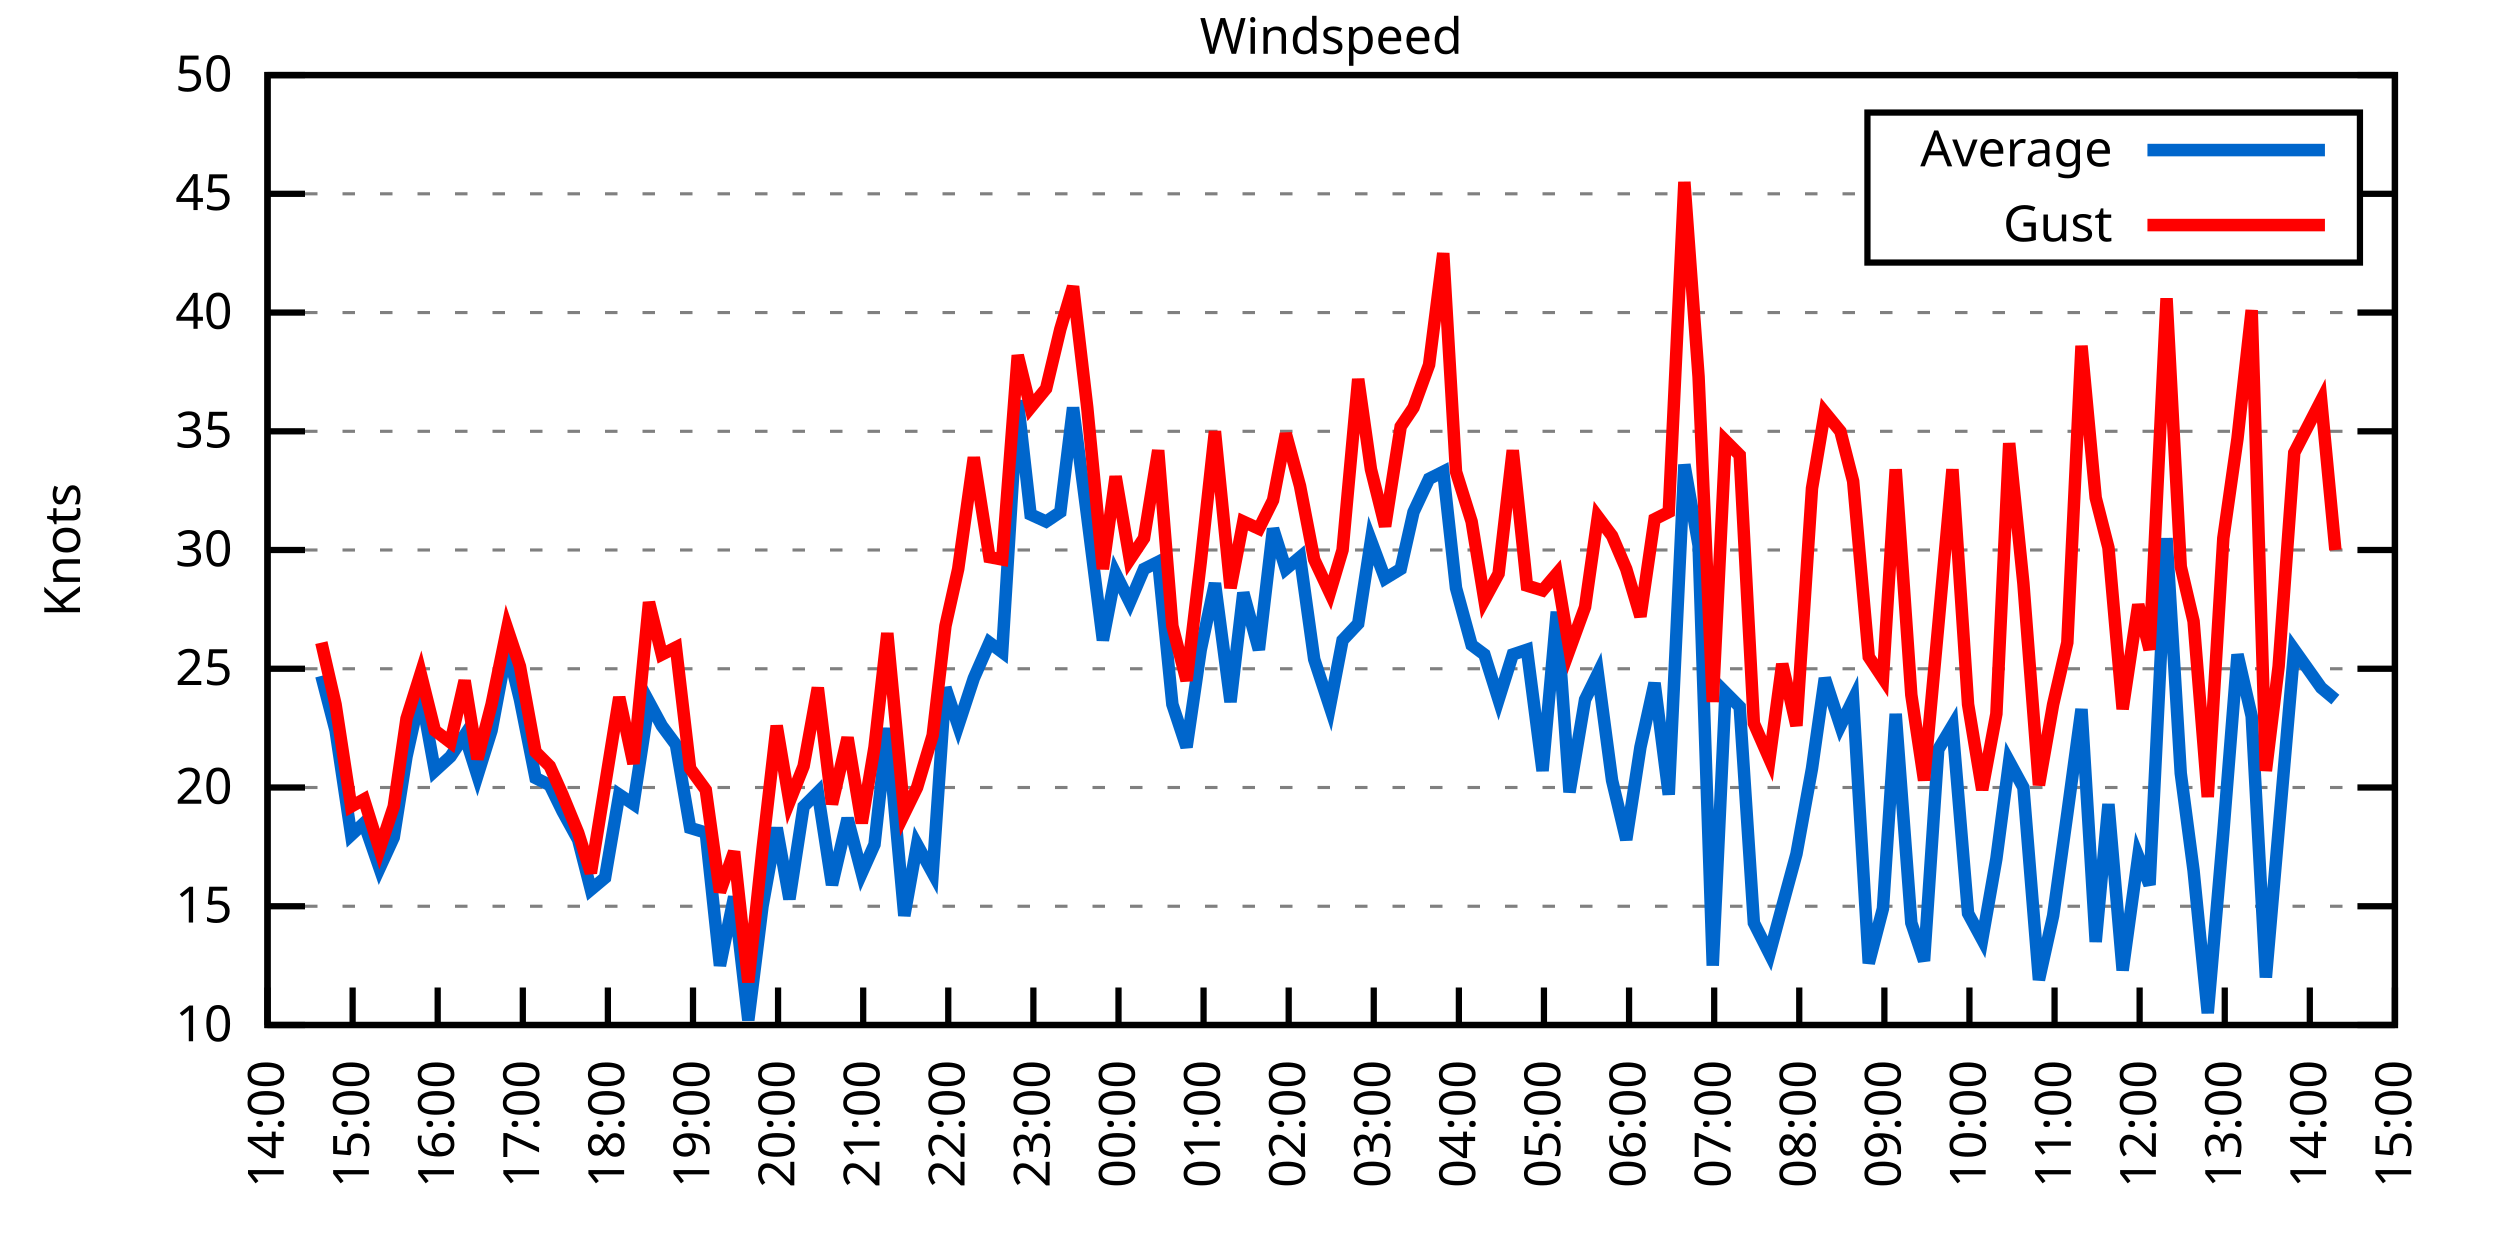
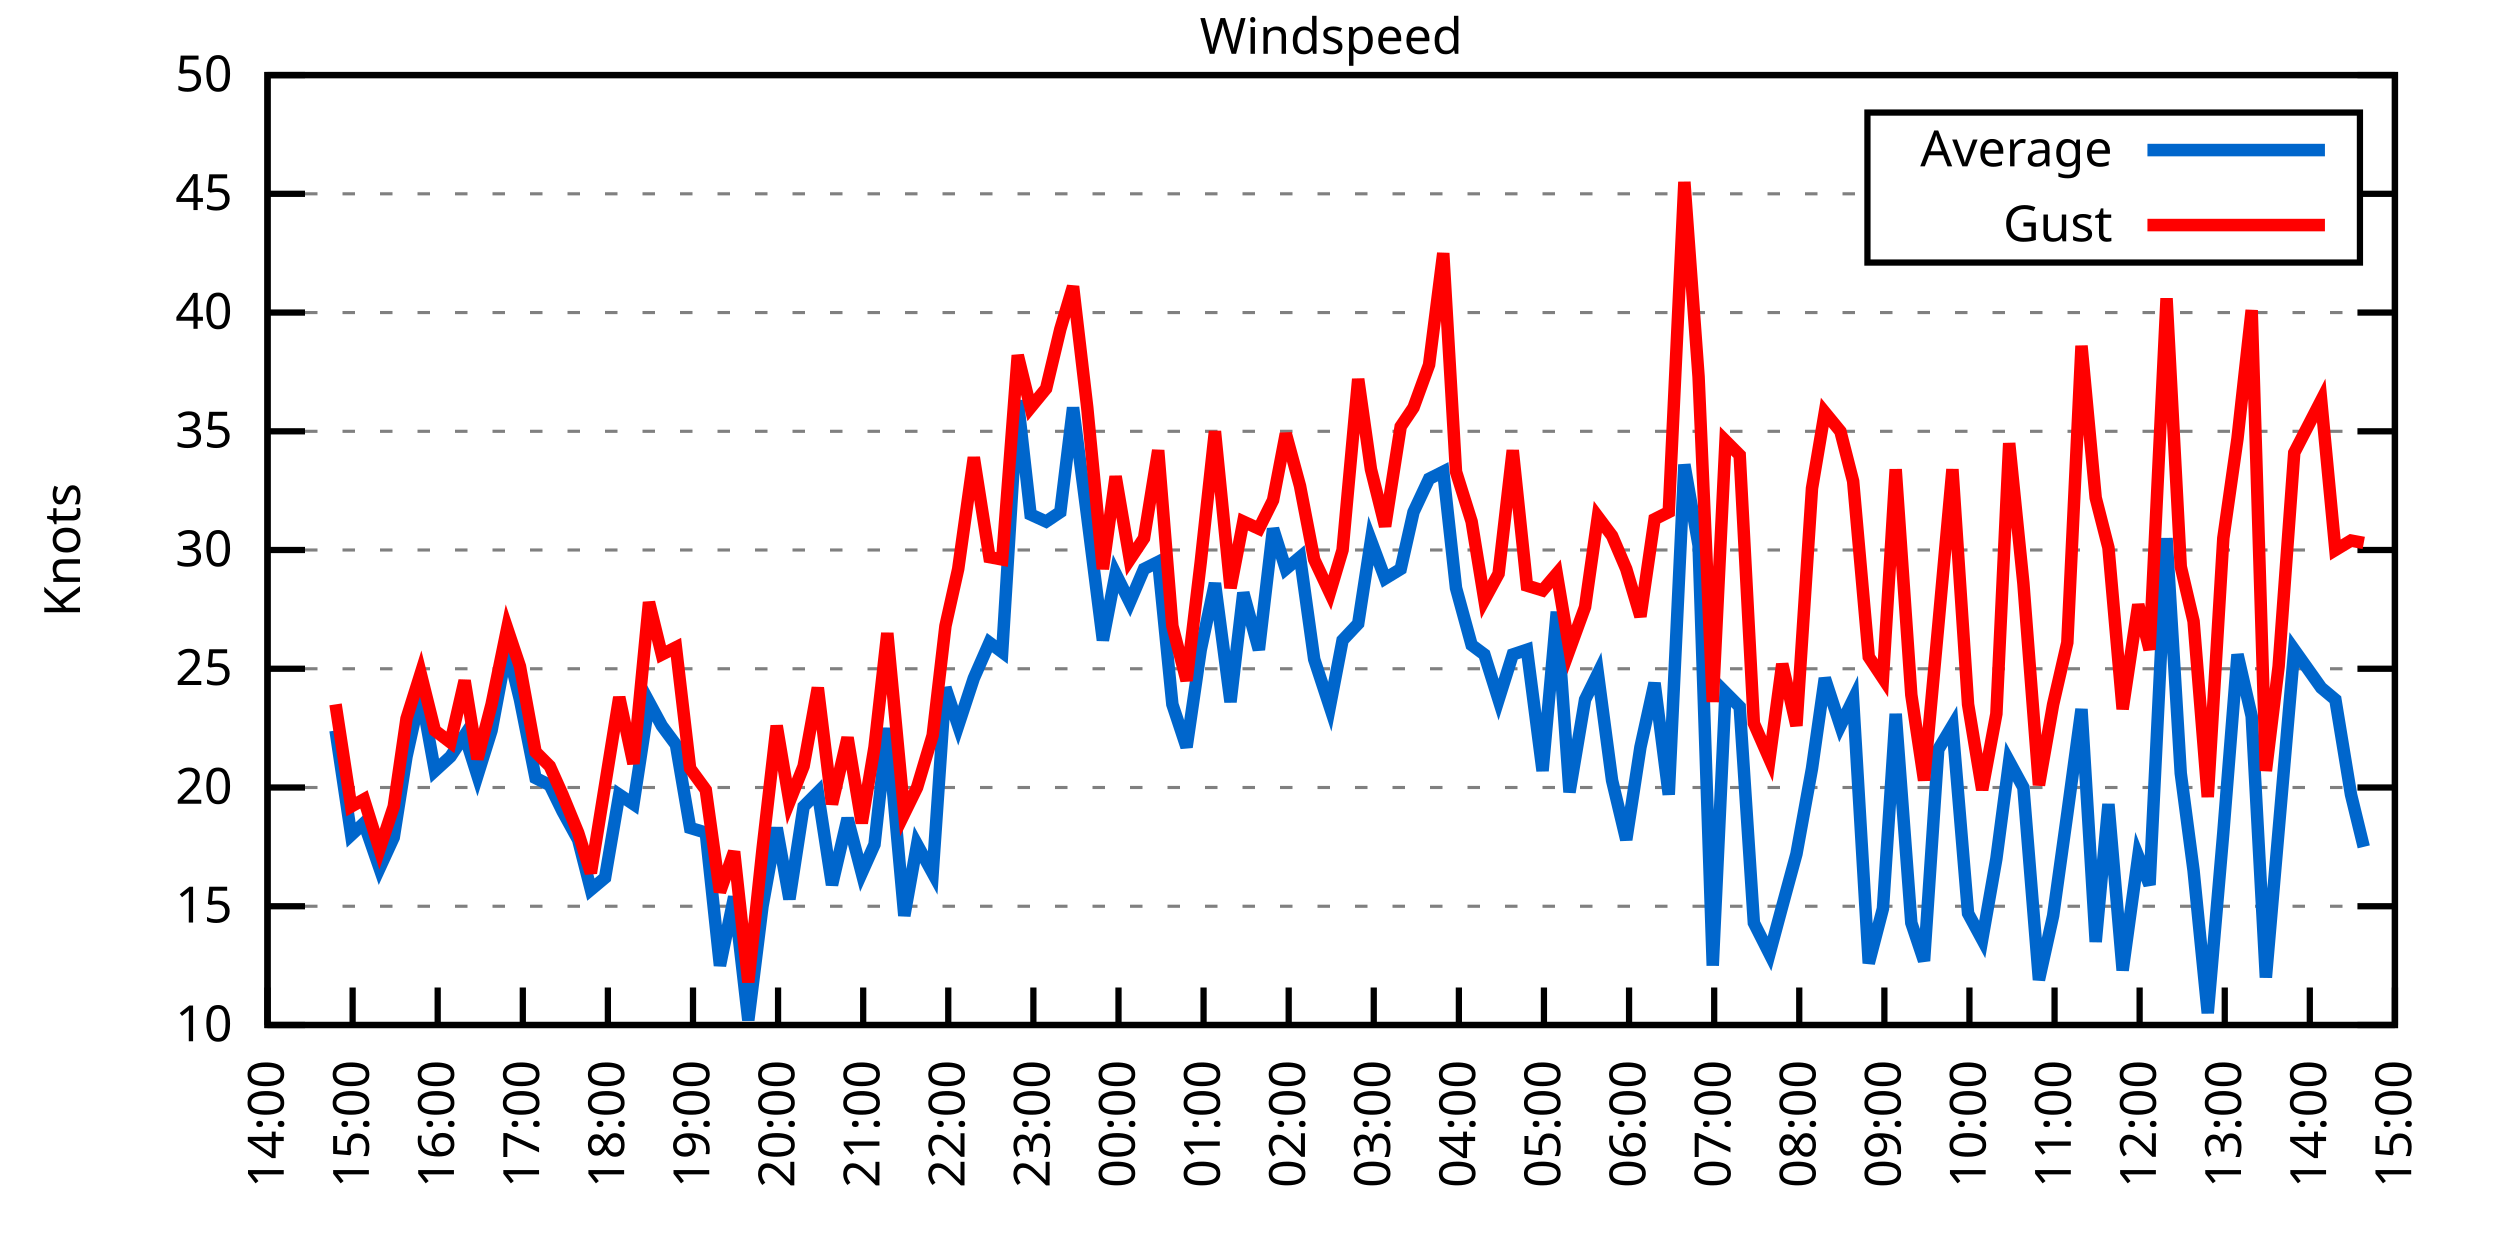
<svg xmlns="http://www.w3.org/2000/svg" xmlns:xlink="http://www.w3.org/1999/xlink" width="400" height="200" viewBox="0 0 400 200">
  <g id="gnuplot_canvas">
    <rect x="0" y="0" width="400" height="200" fill="none" />
    <defs>
      <circle id="gpDot" r="0.5" stroke-width="0.5" stroke="currentColor" />
      <path id="gpPt0" stroke-width="0.333" stroke="currentColor" d="M-1,0 h2 M0,-1 v2" />
      <path id="gpPt1" stroke-width="0.333" stroke="currentColor" d="M-1,-1 L1,1 M1,-1 L-1,1" />
      <path id="gpPt2" stroke-width="0.333" stroke="currentColor" d="M-1,0 L1,0 M0,-1 L0,1 M-1,-1 L1,1 M-1,1 L1,-1" />
      <rect id="gpPt3" stroke-width="0.333" stroke="currentColor" x="-1" y="-1" width="2" height="2" />
      <rect id="gpPt4" stroke-width="0.333" stroke="currentColor" fill="currentColor" x="-1" y="-1" width="2" height="2" />
      <circle id="gpPt5" stroke-width="0.333" stroke="currentColor" cx="0" cy="0" r="1" />
      <use xlink:href="#gpPt5" id="gpPt6" fill="currentColor" stroke="none" />
      <path id="gpPt7" stroke-width="0.333" stroke="currentColor" d="M0,-1.33 L-1.33,0.67 L1.33,0.67 z" />
      <use xlink:href="#gpPt7" id="gpPt8" fill="currentColor" stroke="none" />
      <use xlink:href="#gpPt7" id="gpPt9" stroke="currentColor" transform="rotate(180)" />
      <use xlink:href="#gpPt9" id="gpPt10" fill="currentColor" stroke="none" />
      <use xlink:href="#gpPt3" id="gpPt11" stroke="currentColor" transform="rotate(45)" />
      <use xlink:href="#gpPt11" id="gpPt12" fill="currentColor" stroke="none" />
      <path id="gpPt13" stroke-width="0.333" stroke="currentColor" d="M0,1.330 L1.265,0.411 L0.782,-1.067 L-0.782,-1.076 L-1.265,0.411 z" />
      <use xlink:href="#gpPt13" id="gpPt14" fill="currentColor" stroke="none" />
      <filter id="textbox" filterUnits="objectBoundingBox" x="0" y="0" height="1" width="1">
        <feFlood flood-color="white" flood-opacity="1" result="bgnd" />
        <feComposite in="SourceGraphic" in2="bgnd" operator="atop" />
      </filter>
      <filter id="greybox" filterUnits="objectBoundingBox" x="0" y="0" height="1" width="1">
        <feFlood flood-color="lightgrey" flood-opacity="1" result="grey" />
        <feComposite in="SourceGraphic" in2="grey" operator="atop" />
      </filter>
    </defs>
    <g fill="none" color="white" stroke="currentColor" stroke-width="1.00" stroke-linecap="butt" stroke-linejoin="miter">
</g>
    <g fill="none" color="black" stroke="currentColor" stroke-width="1.00" stroke-linecap="butt" stroke-linejoin="miter">
      <g stroke="none" shape-rendering="crispEdges">
        <polygon fill="rgb(255, 255, 255)" points="42.80,164.00 383.18,164.00 383.18,12.02 42.80,12.02 " />
      </g>
    </g>
    <g fill="none" color="black" stroke="currentColor" stroke-width="1.00" stroke-linecap="butt" stroke-linejoin="miter">
</g>
    <g fill="none" color="black" stroke="black" stroke-width="0.50" stroke-linecap="butt" stroke-linejoin="miter">
</g>
    <g fill="none" color="gray" stroke="currentColor" stroke-width="0.50" stroke-linecap="butt" stroke-linejoin="miter">
      <path stroke="gray" stroke-dasharray="2,4" class="gridline" d="M42.80,164.00 L383.19,164.00  " />
    </g>
    <g fill="none" color="gray" stroke="gray" stroke-width="1.00" stroke-linecap="butt" stroke-linejoin="miter">
</g>
    <g fill="none" color="black" stroke="currentColor" stroke-width="1.00" stroke-linecap="butt" stroke-linejoin="miter">
      <path stroke="black" d="M42.80,164.00 L48.80,164.00 M383.19,164.00 L377.19,164.00  " />
      <g transform="translate(37.20,166.60)" stroke="none" fill="black" font-family="Sans" font-size="8.00" text-anchor="end">
        <text>
          <tspan font-family="Sans"> 10</tspan>
        </text>
      </g>
    </g>
    <g fill="none" color="black" stroke="currentColor" stroke-width="1.00" stroke-linecap="butt" stroke-linejoin="miter">
</g>
    <g fill="none" color="black" stroke="black" stroke-width="0.50" stroke-linecap="butt" stroke-linejoin="miter">
</g>
    <g fill="none" color="gray" stroke="currentColor" stroke-width="0.50" stroke-linecap="butt" stroke-linejoin="miter">
      <path stroke="gray" stroke-dasharray="2,4" class="gridline" d="M42.80,145.00 L383.19,145.00  " />
    </g>
    <g fill="none" color="gray" stroke="gray" stroke-width="1.00" stroke-linecap="butt" stroke-linejoin="miter">
</g>
    <g fill="none" color="black" stroke="currentColor" stroke-width="1.00" stroke-linecap="butt" stroke-linejoin="miter">
      <path stroke="black" d="M42.80,145.00 L48.80,145.00 M383.19,145.00 L377.19,145.00  " />
      <g transform="translate(37.20,147.60)" stroke="none" fill="black" font-family="Sans" font-size="8.00" text-anchor="end">
        <text>
          <tspan font-family="Sans"> 15</tspan>
        </text>
      </g>
    </g>
    <g fill="none" color="black" stroke="currentColor" stroke-width="1.00" stroke-linecap="butt" stroke-linejoin="miter">
</g>
    <g fill="none" color="black" stroke="black" stroke-width="0.50" stroke-linecap="butt" stroke-linejoin="miter">
</g>
    <g fill="none" color="gray" stroke="currentColor" stroke-width="0.50" stroke-linecap="butt" stroke-linejoin="miter">
      <path stroke="gray" stroke-dasharray="2,4" class="gridline" d="M42.80,126.00 L383.19,126.00  " />
    </g>
    <g fill="none" color="gray" stroke="gray" stroke-width="1.00" stroke-linecap="butt" stroke-linejoin="miter">
</g>
    <g fill="none" color="black" stroke="currentColor" stroke-width="1.00" stroke-linecap="butt" stroke-linejoin="miter">
      <path stroke="black" d="M42.80,126.00 L48.80,126.00 M383.19,126.00 L377.19,126.00  " />
      <g transform="translate(37.20,128.60)" stroke="none" fill="black" font-family="Sans" font-size="8.00" text-anchor="end">
        <text>
          <tspan font-family="Sans"> 20</tspan>
        </text>
      </g>
    </g>
    <g fill="none" color="black" stroke="currentColor" stroke-width="1.00" stroke-linecap="butt" stroke-linejoin="miter">
</g>
    <g fill="none" color="black" stroke="black" stroke-width="0.50" stroke-linecap="butt" stroke-linejoin="miter">
</g>
    <g fill="none" color="gray" stroke="currentColor" stroke-width="0.50" stroke-linecap="butt" stroke-linejoin="miter">
      <path stroke="gray" stroke-dasharray="2,4" class="gridline" d="M42.80,107.00 L383.19,107.00  " />
    </g>
    <g fill="none" color="gray" stroke="gray" stroke-width="1.00" stroke-linecap="butt" stroke-linejoin="miter">
</g>
    <g fill="none" color="black" stroke="currentColor" stroke-width="1.00" stroke-linecap="butt" stroke-linejoin="miter">
      <path stroke="black" d="M42.80,107.00 L48.80,107.00 M383.19,107.00 L377.19,107.00  " />
      <g transform="translate(37.20,109.60)" stroke="none" fill="black" font-family="Sans" font-size="8.00" text-anchor="end">
        <text>
          <tspan font-family="Sans"> 25</tspan>
        </text>
      </g>
    </g>
    <g fill="none" color="black" stroke="currentColor" stroke-width="1.00" stroke-linecap="butt" stroke-linejoin="miter">
</g>
    <g fill="none" color="black" stroke="black" stroke-width="0.50" stroke-linecap="butt" stroke-linejoin="miter">
</g>
    <g fill="none" color="gray" stroke="currentColor" stroke-width="0.50" stroke-linecap="butt" stroke-linejoin="miter">
      <path stroke="gray" stroke-dasharray="2,4" class="gridline" d="M42.80,88.00 L383.19,88.00  " />
    </g>
    <g fill="none" color="gray" stroke="gray" stroke-width="1.00" stroke-linecap="butt" stroke-linejoin="miter">
</g>
    <g fill="none" color="black" stroke="currentColor" stroke-width="1.00" stroke-linecap="butt" stroke-linejoin="miter">
      <path stroke="black" d="M42.80,88.00 L48.80,88.00 M383.19,88.00 L377.19,88.00  " />
      <g transform="translate(37.20,90.60)" stroke="none" fill="black" font-family="Sans" font-size="8.00" text-anchor="end">
        <text>
          <tspan font-family="Sans"> 30</tspan>
        </text>
      </g>
    </g>
    <g fill="none" color="black" stroke="currentColor" stroke-width="1.00" stroke-linecap="butt" stroke-linejoin="miter">
</g>
    <g fill="none" color="black" stroke="black" stroke-width="0.50" stroke-linecap="butt" stroke-linejoin="miter">
</g>
    <g fill="none" color="gray" stroke="currentColor" stroke-width="0.50" stroke-linecap="butt" stroke-linejoin="miter">
      <path stroke="gray" stroke-dasharray="2,4" class="gridline" d="M42.80,69.01 L383.19,69.01  " />
    </g>
    <g fill="none" color="gray" stroke="gray" stroke-width="1.00" stroke-linecap="butt" stroke-linejoin="miter">
</g>
    <g fill="none" color="black" stroke="currentColor" stroke-width="1.00" stroke-linecap="butt" stroke-linejoin="miter">
      <path stroke="black" d="M42.80,69.01 L48.80,69.01 M383.19,69.01 L377.19,69.01  " />
      <g transform="translate(37.20,71.61)" stroke="none" fill="black" font-family="Sans" font-size="8.00" text-anchor="end">
        <text>
          <tspan font-family="Sans"> 35</tspan>
        </text>
      </g>
    </g>
    <g fill="none" color="black" stroke="currentColor" stroke-width="1.00" stroke-linecap="butt" stroke-linejoin="miter">
</g>
    <g fill="none" color="black" stroke="black" stroke-width="0.50" stroke-linecap="butt" stroke-linejoin="miter">
</g>
    <g fill="none" color="gray" stroke="currentColor" stroke-width="0.50" stroke-linecap="butt" stroke-linejoin="miter">
      <path stroke="gray" stroke-dasharray="2,4" class="gridline" d="M42.80,50.01 L383.19,50.01  " />
    </g>
    <g fill="none" color="gray" stroke="gray" stroke-width="1.00" stroke-linecap="butt" stroke-linejoin="miter">
</g>
    <g fill="none" color="black" stroke="currentColor" stroke-width="1.00" stroke-linecap="butt" stroke-linejoin="miter">
      <path stroke="black" d="M42.80,50.01 L48.80,50.01 M383.19,50.01 L377.19,50.01  " />
      <g transform="translate(37.20,52.61)" stroke="none" fill="black" font-family="Sans" font-size="8.00" text-anchor="end">
        <text>
          <tspan font-family="Sans"> 40</tspan>
        </text>
      </g>
    </g>
    <g fill="none" color="black" stroke="currentColor" stroke-width="1.00" stroke-linecap="butt" stroke-linejoin="miter">
</g>
    <g fill="none" color="black" stroke="black" stroke-width="0.50" stroke-linecap="butt" stroke-linejoin="miter">
</g>
    <g fill="none" color="gray" stroke="currentColor" stroke-width="0.50" stroke-linecap="butt" stroke-linejoin="miter">
      <path stroke="gray" stroke-dasharray="2,4" class="gridline" d="M42.80,31.01 L298.79,31.01 M377.59,31.01 L383.19,31.01  " />
    </g>
    <g fill="none" color="gray" stroke="gray" stroke-width="1.00" stroke-linecap="butt" stroke-linejoin="miter">
</g>
    <g fill="none" color="black" stroke="currentColor" stroke-width="1.00" stroke-linecap="butt" stroke-linejoin="miter">
      <path stroke="black" d="M42.80,31.01 L48.80,31.01 M383.19,31.01 L377.19,31.01  " />
      <g transform="translate(37.20,33.61)" stroke="none" fill="black" font-family="Sans" font-size="8.00" text-anchor="end">
        <text>
          <tspan font-family="Sans"> 45</tspan>
        </text>
      </g>
    </g>
    <g fill="none" color="black" stroke="currentColor" stroke-width="1.00" stroke-linecap="butt" stroke-linejoin="miter">
</g>
    <g fill="none" color="black" stroke="black" stroke-width="0.50" stroke-linecap="butt" stroke-linejoin="miter">
</g>
    <g fill="none" color="gray" stroke="currentColor" stroke-width="0.50" stroke-linecap="butt" stroke-linejoin="miter">
      <path stroke="gray" stroke-dasharray="2,4" class="gridline" d="M42.80,12.01 L383.19,12.01  " />
    </g>
    <g fill="none" color="gray" stroke="gray" stroke-width="1.00" stroke-linecap="butt" stroke-linejoin="miter">
</g>
    <g fill="none" color="black" stroke="currentColor" stroke-width="1.00" stroke-linecap="butt" stroke-linejoin="miter">
      <path stroke="black" d="M42.80,12.01 L48.80,12.01 M383.19,12.01 L377.19,12.01  " />
      <g transform="translate(37.20,14.61)" stroke="none" fill="black" font-family="Sans" font-size="8.00" text-anchor="end">
        <text>
          <tspan font-family="Sans"> 50</tspan>
        </text>
      </g>
    </g>
    <g fill="none" color="black" stroke="currentColor" stroke-width="1.00" stroke-linecap="butt" stroke-linejoin="miter">
      <path stroke="black" d="M42.80,164.00 L42.80,158.00  " />
      <g transform="translate(45.40,169.60) rotate(270.00)" stroke="none" fill="black" font-family="Sans" font-size="8.00" text-anchor="end">
        <text>
          <tspan font-family="Sans">14:00</tspan>
        </text>
      </g>
    </g>
    <g fill="none" color="black" stroke="currentColor" stroke-width="1.00" stroke-linecap="butt" stroke-linejoin="miter">
      <path stroke="black" d="M56.42,164.00 L56.42,158.00  " />
      <g transform="translate(59.02,169.60) rotate(270.00)" stroke="none" fill="black" font-family="Sans" font-size="8.00" text-anchor="end">
        <text>
          <tspan font-family="Sans">15:00</tspan>
        </text>
      </g>
    </g>
    <g fill="none" color="black" stroke="currentColor" stroke-width="1.00" stroke-linecap="butt" stroke-linejoin="miter">
      <path stroke="black" d="M70.03,164.00 L70.03,158.00  " />
      <g transform="translate(72.63,169.60) rotate(270.00)" stroke="none" fill="black" font-family="Sans" font-size="8.00" text-anchor="end">
        <text>
          <tspan font-family="Sans">16:00</tspan>
        </text>
      </g>
    </g>
    <g fill="none" color="black" stroke="currentColor" stroke-width="1.00" stroke-linecap="butt" stroke-linejoin="miter">
      <path stroke="black" d="M83.65,164.00 L83.65,158.00  " />
      <g transform="translate(86.25,169.60) rotate(270.00)" stroke="none" fill="black" font-family="Sans" font-size="8.00" text-anchor="end">
        <text>
          <tspan font-family="Sans">17:00</tspan>
        </text>
      </g>
    </g>
    <g fill="none" color="black" stroke="currentColor" stroke-width="1.00" stroke-linecap="butt" stroke-linejoin="miter">
      <path stroke="black" d="M97.26,164.00 L97.26,158.00  " />
      <g transform="translate(99.86,169.60) rotate(270.00)" stroke="none" fill="black" font-family="Sans" font-size="8.00" text-anchor="end">
        <text>
          <tspan font-family="Sans">18:00</tspan>
        </text>
      </g>
    </g>
    <g fill="none" color="black" stroke="currentColor" stroke-width="1.00" stroke-linecap="butt" stroke-linejoin="miter">
      <path stroke="black" d="M110.88,164.00 L110.88,158.00  " />
      <g transform="translate(113.48,169.60) rotate(270.00)" stroke="none" fill="black" font-family="Sans" font-size="8.00" text-anchor="end">
        <text>
          <tspan font-family="Sans">19:00</tspan>
        </text>
      </g>
    </g>
    <g fill="none" color="black" stroke="currentColor" stroke-width="1.00" stroke-linecap="butt" stroke-linejoin="miter">
      <path stroke="black" d="M124.49,164.00 L124.49,158.00  " />
      <g transform="translate(127.09,169.60) rotate(270.00)" stroke="none" fill="black" font-family="Sans" font-size="8.00" text-anchor="end">
        <text>
          <tspan font-family="Sans">20:00</tspan>
        </text>
      </g>
    </g>
    <g fill="none" color="black" stroke="currentColor" stroke-width="1.00" stroke-linecap="butt" stroke-linejoin="miter">
      <path stroke="black" d="M138.11,164.00 L138.11,158.00  " />
      <g transform="translate(140.71,169.60) rotate(270.00)" stroke="none" fill="black" font-family="Sans" font-size="8.00" text-anchor="end">
        <text>
          <tspan font-family="Sans">21:00</tspan>
        </text>
      </g>
    </g>
    <g fill="none" color="black" stroke="currentColor" stroke-width="1.00" stroke-linecap="butt" stroke-linejoin="miter">
      <path stroke="black" d="M151.72,164.00 L151.72,158.00  " />
      <g transform="translate(154.32,169.60) rotate(270.00)" stroke="none" fill="black" font-family="Sans" font-size="8.00" text-anchor="end">
        <text>
          <tspan font-family="Sans">22:00</tspan>
        </text>
      </g>
    </g>
    <g fill="none" color="black" stroke="currentColor" stroke-width="1.00" stroke-linecap="butt" stroke-linejoin="miter">
      <path stroke="black" d="M165.34,164.00 L165.34,158.00  " />
      <g transform="translate(167.94,169.60) rotate(270.00)" stroke="none" fill="black" font-family="Sans" font-size="8.00" text-anchor="end">
        <text>
          <tspan font-family="Sans">23:00</tspan>
        </text>
      </g>
    </g>
    <g fill="none" color="black" stroke="currentColor" stroke-width="1.00" stroke-linecap="butt" stroke-linejoin="miter">
      <path stroke="black" d="M178.96,164.00 L178.96,158.00  " />
      <g transform="translate(181.56,169.60) rotate(270.00)" stroke="none" fill="black" font-family="Sans" font-size="8.00" text-anchor="end">
        <text>
          <tspan font-family="Sans">00:00</tspan>
        </text>
      </g>
    </g>
    <g fill="none" color="black" stroke="currentColor" stroke-width="1.00" stroke-linecap="butt" stroke-linejoin="miter">
      <path stroke="black" d="M192.57,164.00 L192.57,158.00  " />
      <g transform="translate(195.17,169.60) rotate(270.00)" stroke="none" fill="black" font-family="Sans" font-size="8.00" text-anchor="end">
        <text>
          <tspan font-family="Sans">01:00</tspan>
        </text>
      </g>
    </g>
    <g fill="none" color="black" stroke="currentColor" stroke-width="1.00" stroke-linecap="butt" stroke-linejoin="miter">
      <path stroke="black" d="M206.19,164.00 L206.19,158.00  " />
      <g transform="translate(208.79,169.60) rotate(270.00)" stroke="none" fill="black" font-family="Sans" font-size="8.00" text-anchor="end">
        <text>
          <tspan font-family="Sans">02:00</tspan>
        </text>
      </g>
    </g>
    <g fill="none" color="black" stroke="currentColor" stroke-width="1.00" stroke-linecap="butt" stroke-linejoin="miter">
      <path stroke="black" d="M219.80,164.00 L219.80,158.00  " />
      <g transform="translate(222.40,169.60) rotate(270.00)" stroke="none" fill="black" font-family="Sans" font-size="8.00" text-anchor="end">
        <text>
          <tspan font-family="Sans">03:00</tspan>
        </text>
      </g>
    </g>
    <g fill="none" color="black" stroke="currentColor" stroke-width="1.00" stroke-linecap="butt" stroke-linejoin="miter">
      <path stroke="black" d="M233.42,164.00 L233.42,158.00  " />
      <g transform="translate(236.02,169.60) rotate(270.00)" stroke="none" fill="black" font-family="Sans" font-size="8.00" text-anchor="end">
        <text>
          <tspan font-family="Sans">04:00</tspan>
        </text>
      </g>
    </g>
    <g fill="none" color="black" stroke="currentColor" stroke-width="1.00" stroke-linecap="butt" stroke-linejoin="miter">
      <path stroke="black" d="M247.03,164.00 L247.03,158.00  " />
      <g transform="translate(249.63,169.60) rotate(270.00)" stroke="none" fill="black" font-family="Sans" font-size="8.00" text-anchor="end">
        <text>
          <tspan font-family="Sans">05:00</tspan>
        </text>
      </g>
    </g>
    <g fill="none" color="black" stroke="currentColor" stroke-width="1.00" stroke-linecap="butt" stroke-linejoin="miter">
      <path stroke="black" d="M260.65,164.00 L260.65,158.00  " />
      <g transform="translate(263.25,169.60) rotate(270.00)" stroke="none" fill="black" font-family="Sans" font-size="8.00" text-anchor="end">
        <text>
          <tspan font-family="Sans">06:00</tspan>
        </text>
      </g>
    </g>
    <g fill="none" color="black" stroke="currentColor" stroke-width="1.00" stroke-linecap="butt" stroke-linejoin="miter">
      <path stroke="black" d="M274.27,164.00 L274.27,158.00  " />
      <g transform="translate(276.87,169.60) rotate(270.00)" stroke="none" fill="black" font-family="Sans" font-size="8.00" text-anchor="end">
        <text>
          <tspan font-family="Sans">07:00</tspan>
        </text>
      </g>
    </g>
    <g fill="none" color="black" stroke="currentColor" stroke-width="1.00" stroke-linecap="butt" stroke-linejoin="miter">
      <path stroke="black" d="M287.88,164.00 L287.88,158.00  " />
      <g transform="translate(290.48,169.60) rotate(270.00)" stroke="none" fill="black" font-family="Sans" font-size="8.00" text-anchor="end">
        <text>
          <tspan font-family="Sans">08:00</tspan>
        </text>
      </g>
    </g>
    <g fill="none" color="black" stroke="currentColor" stroke-width="1.00" stroke-linecap="butt" stroke-linejoin="miter">
      <path stroke="black" d="M301.50,164.00 L301.50,158.00  " />
      <g transform="translate(304.10,169.60) rotate(270.00)" stroke="none" fill="black" font-family="Sans" font-size="8.00" text-anchor="end">
        <text>
          <tspan font-family="Sans">09:00</tspan>
        </text>
      </g>
    </g>
    <g fill="none" color="black" stroke="currentColor" stroke-width="1.00" stroke-linecap="butt" stroke-linejoin="miter">
      <path stroke="black" d="M315.11,164.00 L315.11,158.00  " />
      <g transform="translate(317.71,169.60) rotate(270.00)" stroke="none" fill="black" font-family="Sans" font-size="8.00" text-anchor="end">
        <text>
          <tspan font-family="Sans">10:00</tspan>
        </text>
      </g>
    </g>
    <g fill="none" color="black" stroke="currentColor" stroke-width="1.00" stroke-linecap="butt" stroke-linejoin="miter">
      <path stroke="black" d="M328.73,164.00 L328.73,158.00  " />
      <g transform="translate(331.33,169.60) rotate(270.00)" stroke="none" fill="black" font-family="Sans" font-size="8.00" text-anchor="end">
        <text>
          <tspan font-family="Sans">11:00</tspan>
        </text>
      </g>
    </g>
    <g fill="none" color="black" stroke="currentColor" stroke-width="1.00" stroke-linecap="butt" stroke-linejoin="miter">
      <path stroke="black" d="M342.34,164.00 L342.34,158.00  " />
      <g transform="translate(344.94,169.60) rotate(270.00)" stroke="none" fill="black" font-family="Sans" font-size="8.00" text-anchor="end">
        <text>
          <tspan font-family="Sans">12:00</tspan>
        </text>
      </g>
    </g>
    <g fill="none" color="black" stroke="currentColor" stroke-width="1.00" stroke-linecap="butt" stroke-linejoin="miter">
      <path stroke="black" d="M355.96,164.00 L355.96,158.00  " />
      <g transform="translate(358.56,169.60) rotate(270.00)" stroke="none" fill="black" font-family="Sans" font-size="8.00" text-anchor="end">
        <text>
          <tspan font-family="Sans">13:00</tspan>
        </text>
      </g>
    </g>
    <g fill="none" color="black" stroke="currentColor" stroke-width="1.00" stroke-linecap="butt" stroke-linejoin="miter">
      <path stroke="black" d="M369.57,164.00 L369.57,158.00  " />
      <g transform="translate(372.17,169.60) rotate(270.00)" stroke="none" fill="black" font-family="Sans" font-size="8.00" text-anchor="end">
        <text>
          <tspan font-family="Sans">14:00</tspan>
        </text>
      </g>
    </g>
    <g fill="none" color="black" stroke="currentColor" stroke-width="1.00" stroke-linecap="butt" stroke-linejoin="miter">
      <path stroke="black" d="M383.19,164.00 L383.19,158.00  " />
      <g transform="translate(385.79,169.60) rotate(270.00)" stroke="none" fill="black" font-family="Sans" font-size="8.00" text-anchor="end">
        <text>
          <tspan font-family="Sans">15:00</tspan>
        </text>
      </g>
    </g>
    <g fill="none" color="black" stroke="currentColor" stroke-width="1.00" stroke-linecap="butt" stroke-linejoin="miter">
</g>
    <g fill="none" color="black" stroke="currentColor" stroke-width="1.00" stroke-linecap="butt" stroke-linejoin="miter">
      <path stroke="black" d="M42.80,12.01 L42.80,164.00 L383.19,164.00 L383.19,12.01 L42.80,12.01 Z  " />
    </g>
    <g fill="none" color="black" stroke="currentColor" stroke-width="1.00" stroke-linecap="butt" stroke-linejoin="miter">
</g>
    <g fill="none" color="black" stroke="currentColor" stroke-width="1.00" stroke-linecap="butt" stroke-linejoin="miter">
      <path stroke="black" d="M298.79,42.01 L298.79,18.01 L377.59,18.01 L377.59,42.01 L298.79,42.01 Z  " />
    </g>
    <g id="Windspeed_plot_1">
      <g fill="none" color="white" stroke="black" stroke-width="2.00" stroke-linecap="butt" stroke-linejoin="miter">
</g>
      <g fill="none" color="black" stroke="currentColor" stroke-width="2.00" stroke-linecap="butt" stroke-linejoin="miter">
        <g transform="translate(337.99,26.61)" stroke="none" fill="black" font-family="Sans" font-size="8.00" text-anchor="end">
          <text>
            <tspan font-family="Sans">Average</tspan>
          </text>
        </g>
      </g>
      <g fill="none" color="black" stroke="currentColor" stroke-width="2.00" stroke-linecap="butt" stroke-linejoin="miter">
-         <path stroke="rgb(  0, 102, 204)" d="M343.59,24.01 L371.99,24.01 M51.42,108.14 L53.69,116.88 L56.19,133.60 L58.23,131.70 L60.73,138.92 L63.00,133.98   L65.04,121.06 L67.31,110.80 L69.58,123.34 L72.07,121.06 L74.34,117.64 L76.39,124.10 L78.65,116.88 L81.15,103.58   L83.19,111.94 L85.69,124.48 L87.96,125.62 L90.00,129.80 L92.50,134.36 L94.54,142.34 L96.81,140.44 L99.08,127.14   L101.35,128.66 L103.84,112.32 L105.89,116.12 L108.15,119.16 L110.42,132.46 L112.92,133.22 L115.19,154.50 L117.46,143.48   L119.73,163.24 L122.00,145.00 L124.27,132.46 L126.31,143.86 L128.58,129.04 L130.85,126.76 L133.12,141.58 L135.61,130.94   L137.88,139.68 L139.92,135.12 L141.97,116.50 L144.69,146.52 L146.73,135.12 L149.23,139.68 L151.27,110.04 L153.31,116.12   L155.81,108.52 L158.31,102.82 L160.35,104.34 L162.84,64.07 L164.89,82.31 L167.38,83.45 L169.65,81.93 L171.69,65.21   L173.96,82.69 L176.46,102.44 L178.50,91.80 L180.77,96.36 L183.04,91.04 L185.31,89.90 L187.58,112.70 L189.85,119.54   L192.12,103.96 L194.39,93.32 L196.88,112.32 L198.93,94.84 L201.42,103.96 L203.69,84.59 L205.73,91.04 L208.00,89.14   L210.27,105.48 L212.77,113.08 L214.81,102.44 L217.31,99.78 L219.35,86.49 L221.62,92.56 L224.11,91.04 L226.16,81.93   L228.65,76.61 L230.92,75.47 L232.96,94.08 L235.46,103.20 L237.50,104.72 L239.77,111.94 L242.04,104.72 L244.31,103.96   L246.81,123.34 L249.08,97.88 L251.12,126.76 L253.61,111.94 L255.66,107.76 L257.93,124.86 L260.20,134.36 L262.47,119.54   L264.73,109.28 L267.00,127.14 L269.50,74.33 L271.77,87.25 L274.04,154.50 L276.08,110.80 L278.35,113.08 L280.62,147.66   L283.12,152.60 L285.16,145.00 L287.43,136.64 L289.92,122.96 L291.97,108.52 L294.46,116.12 L296.50,111.94 L299.00,154.12   L301.27,145.38 L303.31,114.22 L305.81,147.66 L307.85,153.74 L310.12,119.92 L312.39,116.12 L314.89,146.14 L317.15,150.32   L319.42,137.40 L321.47,121.82 L323.74,126.00 L326.23,156.78 L328.50,146.52 L330.77,130.18 L333.04,113.46 L335.31,150.70   L337.35,128.66 L339.62,155.26 L342.12,137.02 L343.93,141.58 L346.65,86.11 L348.92,123.72 L350.97,139.30 L353.24,162.10   L355.73,133.22 L358.00,104.72 L360.27,114.60 L362.54,156.40 L364.58,132.84 L367.08,103.96 L371.39,110.04 L373.66,111.94    " />
+         <path stroke="rgb(  0, 102, 204)" d="M343.59,24.01 L371.99,24.01 M53.69,116.88 L56.19,133.60 L58.23,131.70 L60.73,138.92 L63.00,133.98 L65.04,121.06   L67.31,110.80 L69.58,123.34 L72.07,121.06 L74.34,117.64 L76.39,124.10 L78.65,116.88 L81.15,103.58 L83.19,111.94   L85.69,124.48 L87.96,125.62 L90.00,129.80 L92.50,134.36 L94.54,142.34 L96.81,140.44 L99.08,127.14 L101.35,128.66   L103.84,112.32 L105.89,116.12 L108.15,119.16 L110.42,132.46 L112.92,133.22 L115.19,154.50 L117.46,143.48 L119.73,163.24   L122.00,145.00 L124.27,132.46 L126.31,143.86 L128.58,129.04 L130.85,126.76 L133.12,141.58 L135.61,130.94 L137.88,139.68   L139.92,135.12 L141.97,116.50 L144.69,146.52 L146.73,135.12 L149.23,139.68 L151.27,110.04 L153.31,116.12 L155.81,108.52   L158.31,102.82 L160.35,104.34 L162.84,64.07 L164.89,82.31 L167.38,83.45 L169.65,81.93 L171.69,65.21 L173.96,82.69   L176.46,102.44 L178.50,91.80 L180.77,96.36 L183.04,91.04 L185.31,89.90 L187.58,112.70 L189.85,119.54 L192.12,103.96   L194.39,93.32 L196.88,112.32 L198.93,94.84 L201.42,103.96 L203.69,84.59 L205.73,91.04 L208.00,89.14 L210.27,105.48   L212.77,113.08 L214.81,102.44 L217.31,99.78 L219.35,86.49 L221.62,92.56 L224.11,91.04 L226.16,81.93 L228.65,76.61   L230.92,75.47 L232.96,94.08 L235.46,103.20 L237.50,104.72 L239.77,111.94 L242.04,104.72 L244.31,103.96 L246.81,123.34   L249.08,97.88 L251.12,126.76 L253.61,111.94 L255.66,107.76 L257.93,124.86 L260.20,134.36 L262.47,119.54 L264.73,109.28   L267.00,127.14 L269.50,74.33 L271.77,87.25 L274.04,154.50 L276.08,110.80 L278.35,113.08 L280.62,147.66 L283.12,152.60   L285.16,145.00 L287.43,136.64 L289.92,122.96 L291.97,108.52 L294.46,116.12 L296.50,111.94 L299.00,154.12 L301.27,145.38   L303.31,114.22 L305.81,147.66 L307.85,153.74 L310.12,119.92 L312.39,116.12 L314.89,146.14 L317.15,150.32 L319.42,137.40   L321.47,121.82 L323.74,126.00 L326.23,156.78 L328.50,146.52 L330.77,130.18 L333.04,113.46 L335.31,150.70 L337.35,128.66   L339.62,155.26 L342.12,137.02 L343.93,141.58 L346.65,86.11 L348.92,123.72 L350.97,139.30 L353.24,162.10 L355.73,133.22   L358.00,104.72 L360.27,114.60 L362.54,156.40 L364.58,132.84 L367.08,103.96 L371.39,110.04 L373.66,111.94 L376.16,127.14   L378.20,135.50  " />
      </g>
    </g>
    <g id="Windspeed_plot_2">
      <g fill="none" color="black" stroke="currentColor" stroke-width="2.00" stroke-linecap="butt" stroke-linejoin="miter">
        <g transform="translate(337.99,38.61)" stroke="none" fill="black" font-family="Sans" font-size="8.00" text-anchor="end">
          <text>
            <tspan font-family="Sans">Gust</tspan>
          </text>
        </g>
      </g>
      <g fill="none" color="black" stroke="currentColor" stroke-width="2.00" stroke-linecap="butt" stroke-linejoin="miter">
-         <path stroke="rgb(255,   0,   0)" d="M343.59,36.01 L371.99,36.01 M51.42,102.82 L53.69,112.70 L56.19,129.04 L58.23,127.90 L60.73,135.88 L63.00,129.04   L65.04,114.98 L67.31,107.76 L69.58,116.88 L72.07,118.78 L74.34,108.90 L76.39,121.44 L78.65,112.70 L81.15,100.54   L83.19,106.62 L85.69,120.30 L87.96,122.58 L90.00,127.14 L92.50,133.22 L94.54,139.68 L96.81,125.62 L99.08,111.56   L101.35,122.20 L103.84,96.36 L105.89,104.72 L108.15,103.58 L110.42,122.96 L112.92,126.38 L115.19,142.72 L117.46,136.26   L119.73,157.16 L122.00,135.88 L124.27,116.12 L126.31,128.28 L128.58,122.58 L130.85,110.04 L133.12,128.66 L135.61,118.02   L137.88,131.70 L139.92,119.54 L141.97,101.30 L144.69,130.18 L146.73,126.00 L149.23,117.64 L151.27,100.16 L153.31,91.04   L155.81,73.19 L158.31,89.14 L160.35,89.52 L162.84,56.85 L164.89,65.21 L167.38,62.17 L169.65,52.67 L171.69,45.83   L173.96,65.21 L176.46,91.04 L178.50,76.23 L180.77,89.52 L183.04,86.11 L185.31,72.05 L187.58,100.16 L189.85,108.90   L192.12,89.90 L194.39,69.01 L196.88,94.08 L198.93,83.45 L201.42,84.59 L203.69,80.03 L205.73,69.39 L208.00,77.75   L210.27,89.52 L212.77,94.84 L214.81,88.00 L217.31,60.65 L219.35,75.09 L221.62,84.21 L224.11,68.25 L226.16,65.21   L228.65,58.37 L230.92,40.51 L232.96,75.47 L235.46,83.45 L237.50,95.98 L239.77,91.80 L242.04,72.05 L244.31,93.70   L246.81,94.46 L249.08,91.80 L251.12,103.96 L253.61,97.12 L255.66,82.69 L257.93,85.73 L260.20,91.04 L262.47,98.64   L264.73,83.07 L267.00,81.93 L269.50,29.11 L271.77,60.27 L274.04,112.32 L276.08,70.53 L278.35,72.81 L280.62,115.74   L283.12,121.44 L285.16,106.24 L287.43,116.12 L289.92,78.13 L291.97,65.97 L294.46,69.01 L296.50,76.99 L299.00,105.10   L301.27,108.52 L303.31,75.09 L305.81,111.18 L307.85,124.86 L310.12,100.16 L312.39,75.09 L314.89,112.70 L317.15,126.38   L319.42,114.22 L321.47,70.91 L323.74,93.32 L326.23,125.62 L328.50,112.70 L330.77,102.82 L333.04,55.33 L335.31,79.65   L337.35,87.63 L339.62,113.46 L342.12,96.74 L343.93,103.96 L346.65,47.73 L348.92,90.66 L350.97,99.40 L353.24,127.52   L355.73,86.11 L358.00,70.15 L360.27,49.63 L362.54,123.34 L364.58,106.62 L367.08,72.43 L371.39,64.07 L373.66,88.00    " />
+         <path stroke="rgb(255,   0,   0)" d="M343.59,36.01 L371.99,36.01 M53.69,112.70 L56.19,129.04 L58.23,127.90 L60.73,135.88 L63.00,129.04 L65.04,114.98   L67.31,107.76 L69.58,116.88 L72.07,118.78 L74.34,108.90 L76.39,121.44 L78.65,112.70 L81.15,100.54 L83.19,106.62   L85.69,120.30 L87.96,122.58 L90.00,127.14 L92.50,133.22 L94.54,139.68 L96.81,125.62 L99.08,111.56 L101.35,122.20   L103.84,96.36 L105.89,104.72 L108.15,103.58 L110.42,122.96 L112.92,126.38 L115.19,142.72 L117.46,136.26 L119.73,157.16   L122.00,135.88 L124.27,116.12 L126.31,128.28 L128.58,122.58 L130.85,110.04 L133.12,128.66 L135.61,118.02 L137.88,131.70   L139.92,119.54 L141.97,101.30 L144.69,130.18 L146.73,126.00 L149.23,117.64 L151.27,100.16 L153.31,91.04 L155.81,73.19   L158.31,89.14 L160.35,89.52 L162.84,56.85 L164.89,65.21 L167.38,62.17 L169.65,52.67 L171.69,45.83 L173.96,65.21   L176.46,91.04 L178.50,76.23 L180.77,89.52 L183.04,86.11 L185.31,72.05 L187.58,100.16 L189.85,108.90 L192.12,89.90   L194.39,69.01 L196.88,94.08 L198.93,83.45 L201.42,84.59 L203.69,80.03 L205.73,69.39 L208.00,77.75 L210.27,89.52   L212.77,94.84 L214.81,88.00 L217.31,60.65 L219.35,75.09 L221.62,84.21 L224.11,68.25 L226.16,65.21 L228.65,58.37   L230.92,40.51 L232.96,75.47 L235.46,83.45 L237.50,95.98 L239.77,91.80 L242.04,72.05 L244.31,93.70 L246.81,94.46   L249.08,91.80 L251.12,103.96 L253.61,97.12 L255.66,82.69 L257.93,85.73 L260.20,91.04 L262.47,98.64 L264.73,83.07   L267.00,81.93 L269.50,29.11 L271.77,60.27 L274.04,112.32 L276.08,70.53 L278.35,72.81 L280.62,115.74 L283.12,121.44   L285.16,106.24 L287.43,116.12 L289.92,78.13 L291.97,65.97 L294.46,69.01 L296.50,76.99 L299.00,105.10 L301.27,108.52   L303.31,75.09 L305.81,111.18 L307.85,124.86 L310.12,100.16 L312.39,75.09 L314.89,112.70 L317.15,126.38 L319.42,114.22   L321.47,70.91 L323.74,93.32 L326.23,125.62 L328.50,112.70 L330.77,102.82 L333.04,55.33 L335.31,79.65 L337.35,87.63   L339.62,113.46 L342.12,96.74 L343.93,103.96 L346.65,47.73 L348.92,90.66 L350.97,99.40 L353.24,127.52 L355.73,86.11   L358.00,70.15 L360.27,49.63 L362.54,123.34 L364.58,106.62 L367.08,72.43 L371.39,64.07 L373.66,88.00 L376.16,86.49   L378.20,86.87  " />
      </g>
    </g>
    <g fill="none" color="black" stroke="currentColor" stroke-width="2.00" stroke-linecap="butt" stroke-linejoin="miter">
</g>
    <g fill="none" color="black" stroke="black" stroke-width="1.00" stroke-linecap="butt" stroke-linejoin="miter">
</g>
    <g fill="none" color="black" stroke="currentColor" stroke-width="1.00" stroke-linecap="butt" stroke-linejoin="miter">
      <path stroke="black" d="M42.80,12.01 L42.80,164.00 L383.19,164.00 L383.19,12.01 L42.80,12.01 Z  " />
      <g transform="translate(12.80,88.01) rotate(270.00)" stroke="none" fill="black" font-family="Sans" font-size="8.00" text-anchor="middle">
        <text>
          <tspan font-family="Sans">Knots</tspan>
        </text>
      </g>
    </g>
    <g fill="none" color="black" stroke="currentColor" stroke-width="1.00" stroke-linecap="butt" stroke-linejoin="miter">
</g>
    <g fill="none" color="black" stroke="currentColor" stroke-width="1.00" stroke-linecap="butt" stroke-linejoin="miter">
      <g transform="translate(212.99,8.61)" stroke="none" fill="black" font-family="Sans" font-size="8.00" text-anchor="middle">
        <text>
          <tspan font-family="Sans">Windspeed</tspan>
        </text>
      </g>
    </g>
    <g fill="none" color="black" stroke="currentColor" stroke-width="1.00" stroke-linecap="butt" stroke-linejoin="miter">
</g>
  </g>
</svg>
